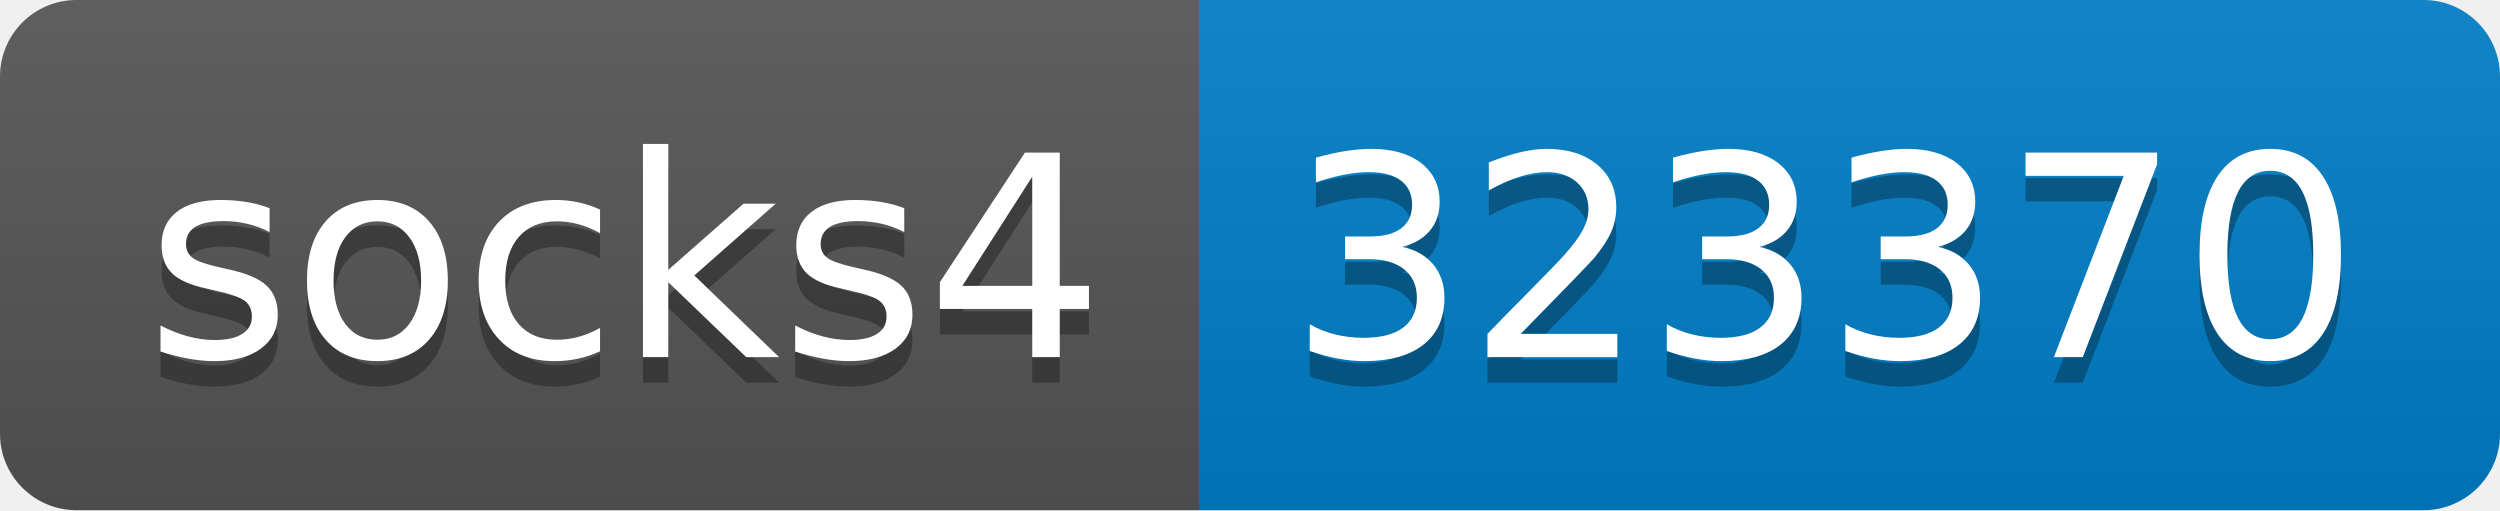
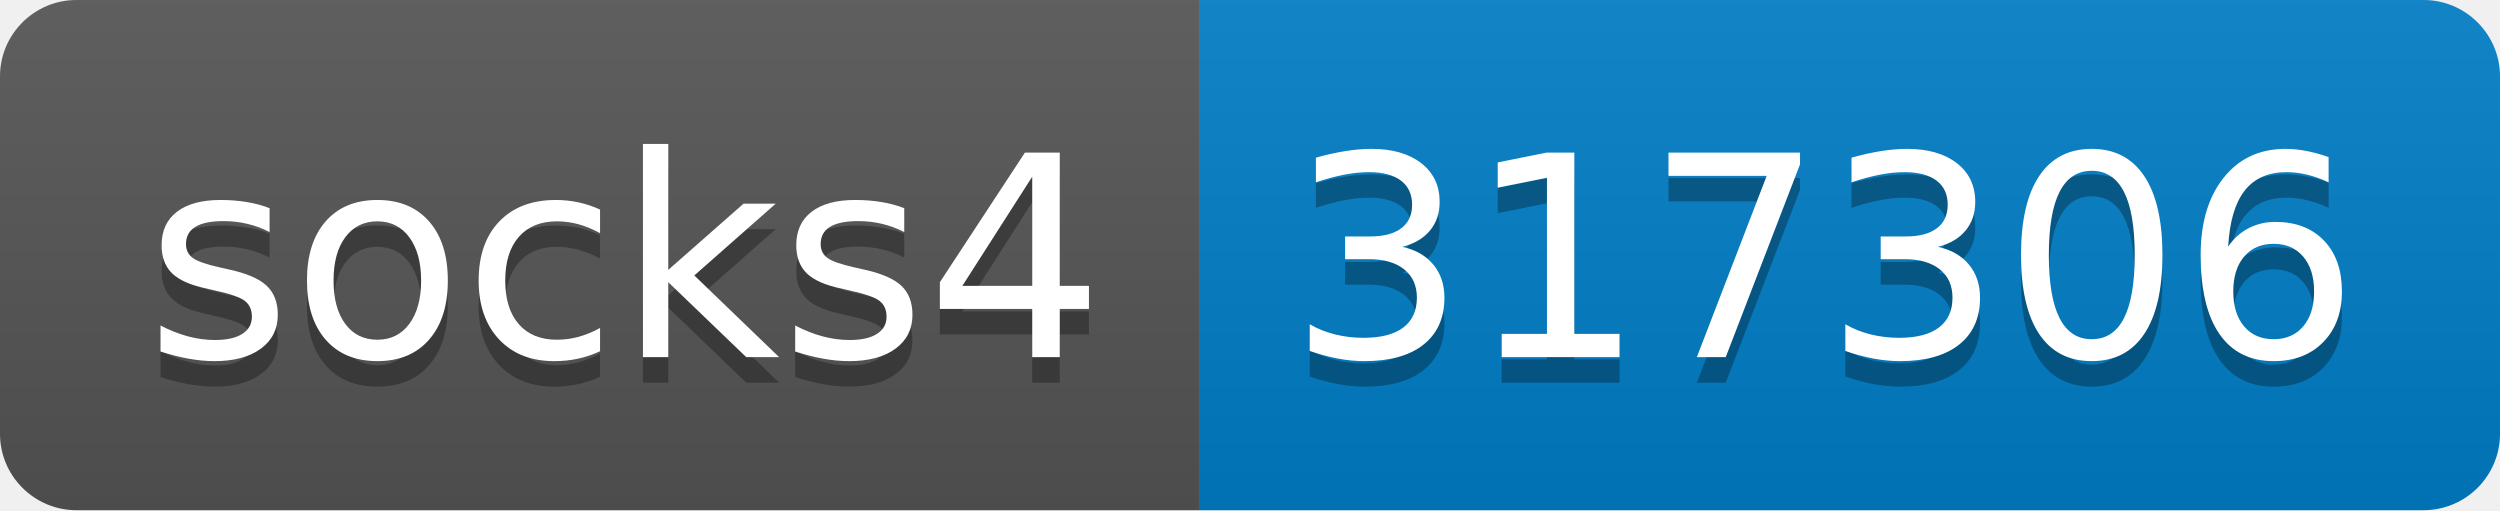
- <svg xmlns="http://www.w3.org/2000/svg" width="98" height="20" role="img" aria-label="socks4: 323370">
+ <svg xmlns="http://www.w3.org/2000/svg" width="98" height="20" role="img" aria-label="socks4: 317306">
  <linearGradient id="s" x2="0" y2="100%">
    <stop offset="0" stop-color="#bbb" stop-opacity=".1" />
    <stop offset="1" stop-opacity=".1" />
  </linearGradient>
  <clipPath id="r">
    <rect width="98" height="20" rx="3" fill="#fff" />
  </clipPath>
  <g clip-path="url(#r)">
    <rect width="47" height="20" fill="#555" />
    <rect x="47" width="51" height="20" fill="#007ec6" />
    <rect width="98" height="20" fill="url(#s)" />
  </g>
  <g fill="#fff" text-anchor="middle" font-family="Verdana,Geneva,DejaVu Sans,sans-serif" text-rendering="geometricPrecision" font-size="110">
    <text aria-hidden="true" x="245" y="150" fill="#010101" fill-opacity=".3" transform="scale(.1)" textLength="370">socks4</text>
    <text x="245" y="140" transform="scale(.1)" fill="#fff" textLength="370">socks4</text>
-     <text aria-hidden="true" x="715" y="150" fill="#010101" fill-opacity=".3" transform="scale(.1)" textLength="410">323370</text>
-     <text x="715" y="140" transform="scale(.1)" fill="#fff" textLength="410">323370</text>
+     <text aria-hidden="true" x="715" y="150" fill="#010101" fill-opacity=".3" transform="scale(.1)" textLength="410">317306</text>
+     <text x="715" y="140" transform="scale(.1)" fill="#fff" textLength="410">317306</text>
  </g>
</svg>
